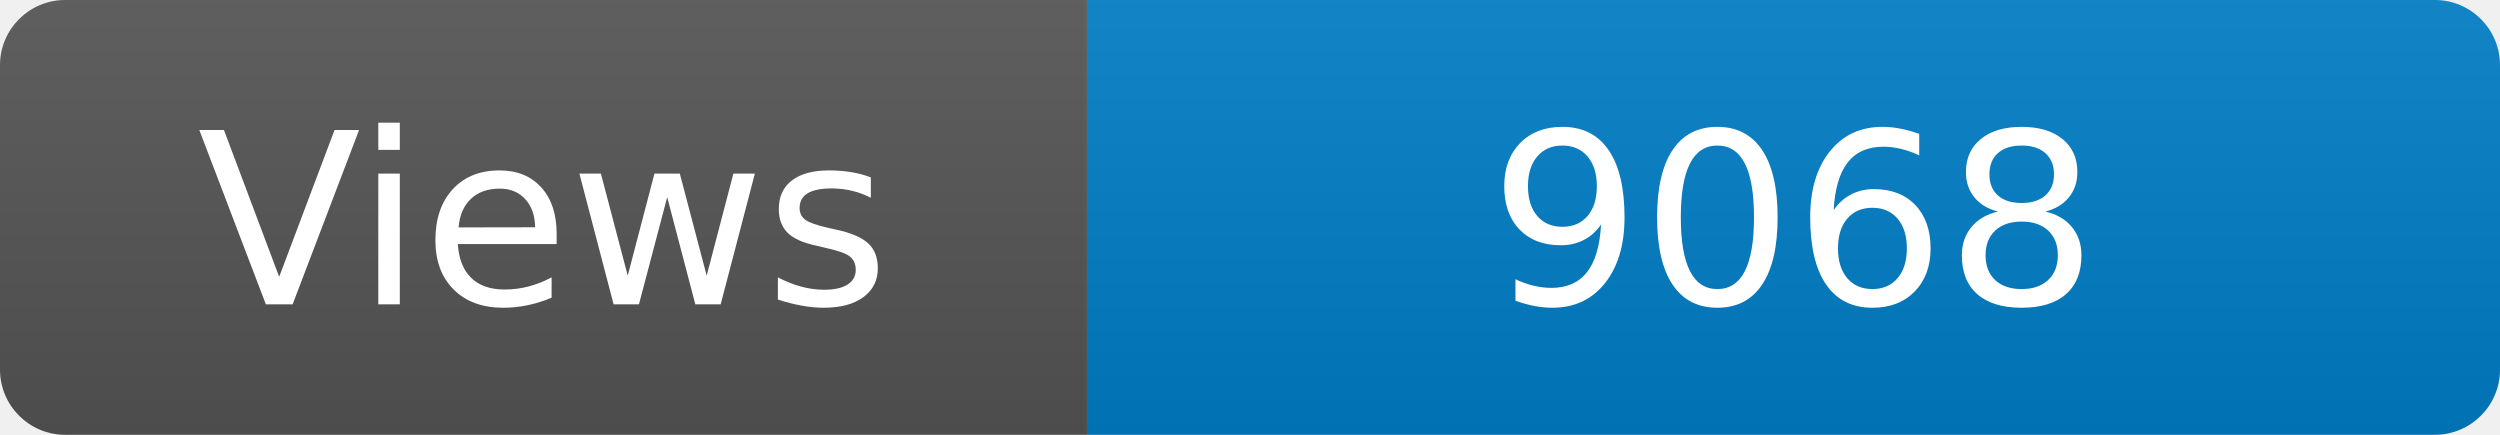
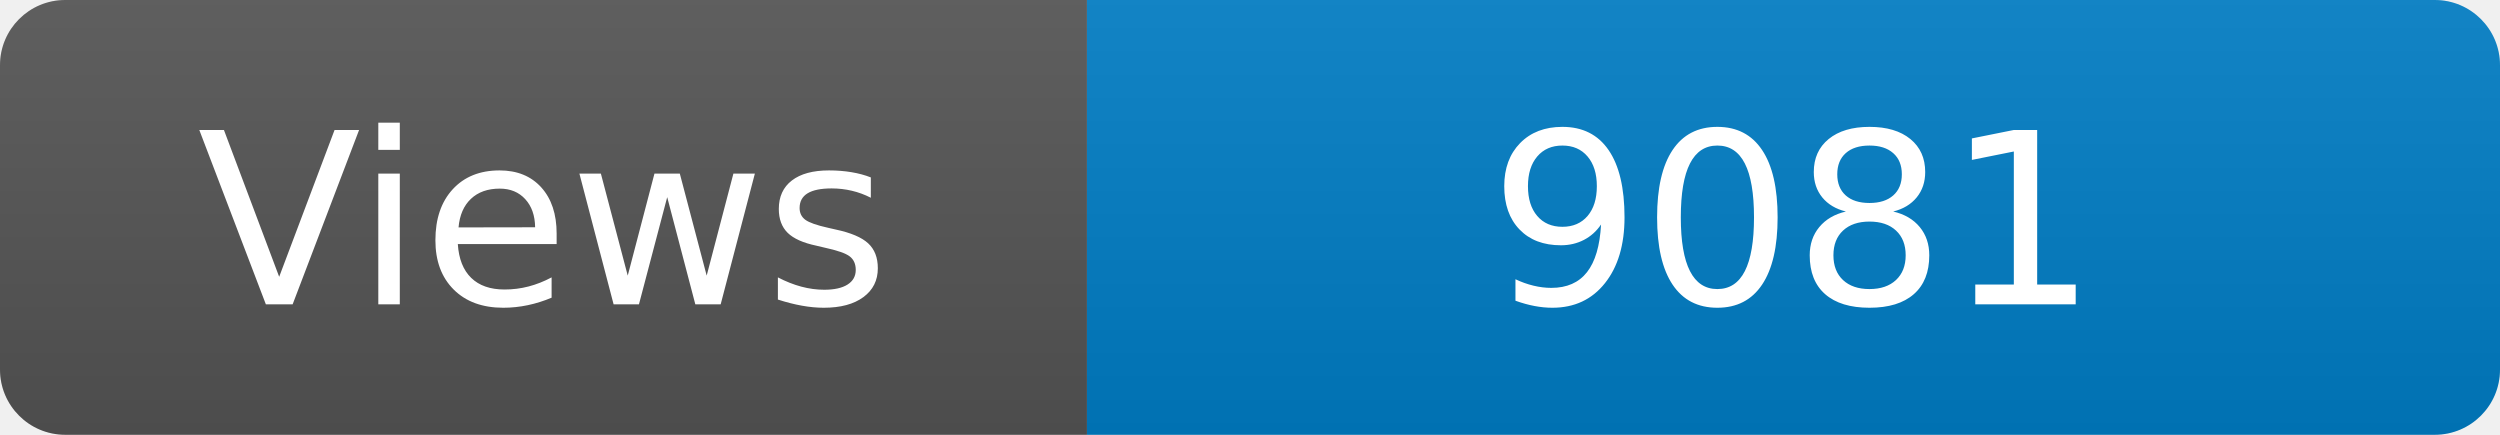
<svg xmlns="http://www.w3.org/2000/svg" width="115" height="20" role="img" aria-label="Maintained?: yes">
  <linearGradient id="s" x2="0" y2="100%">
    <stop offset="0" stop-color="#bbb" stop-opacity=".1" />
    <stop offset="1" stop-opacity=".1" />
  </linearGradient>
  <clipPath id="r">
    <rect width="115" height="20" rx="3" fill="#fff" />
  </clipPath>
  <g clip-path="url(#r)">
    <rect width="50" height="20" fill="#555" />
    <rect x="50" width="160" height="20" fill="#007ec6" />
    <rect width="115" height="20" fill="url(#s)" />
  </g>
  <g fill="#fff" text-anchor="middle" font-family="Verdana,Geneva,DejaVu Sans,sans-serif" font-size="110">
    <text x="250" y="140" transform="scale(.1)" fill="#fff">Views</text>
-     <text x="825" y="140" transform="scale(.1)" fill="#fff">9068</text>
+     <text x="825" y="140" transform="scale(.1)" fill="#fff">9081</text>
  </g>
</svg>
